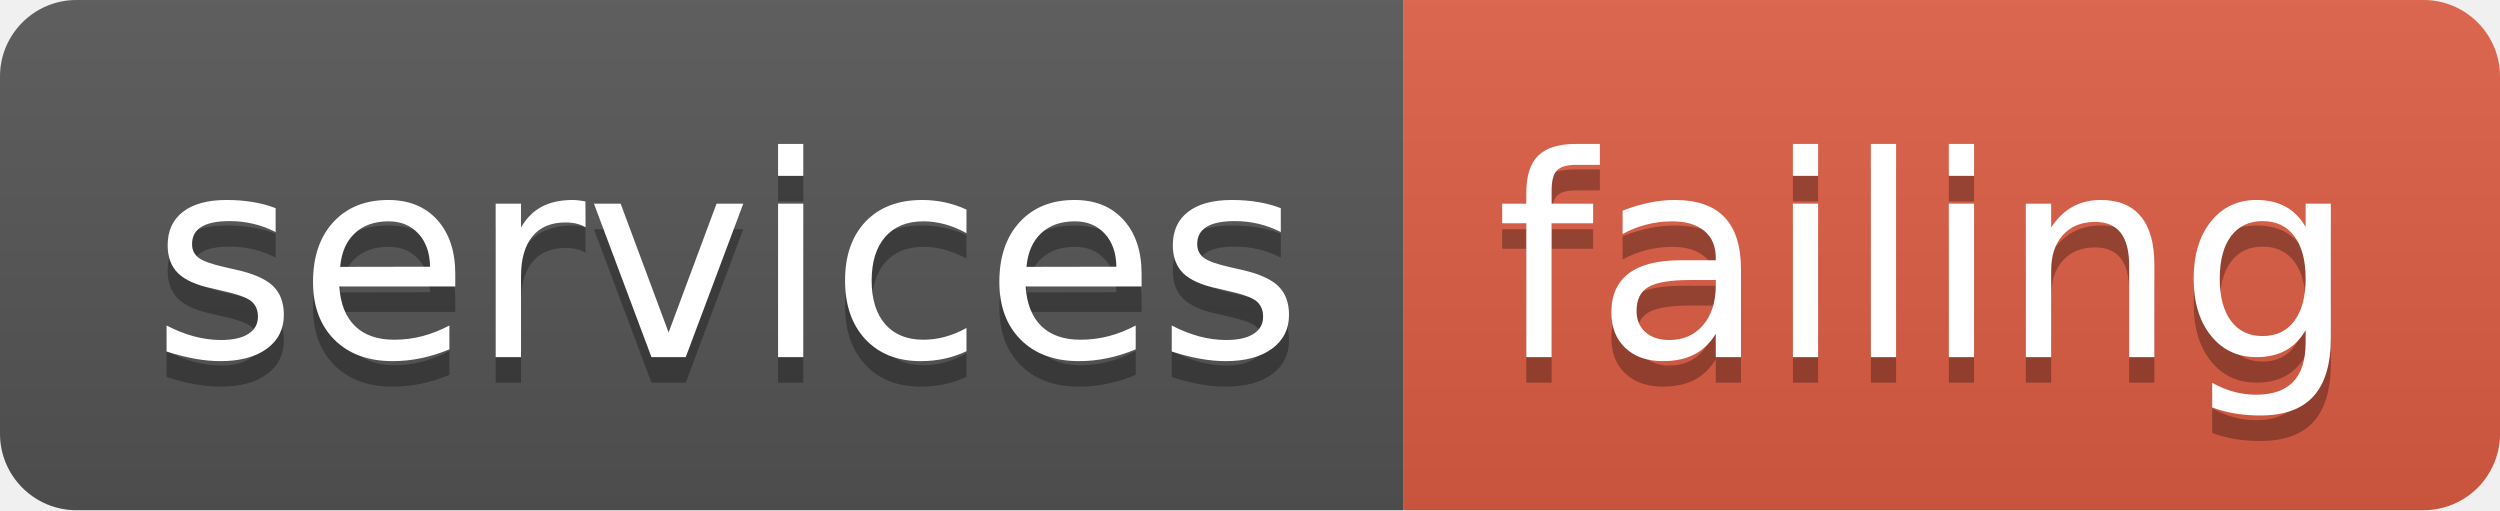
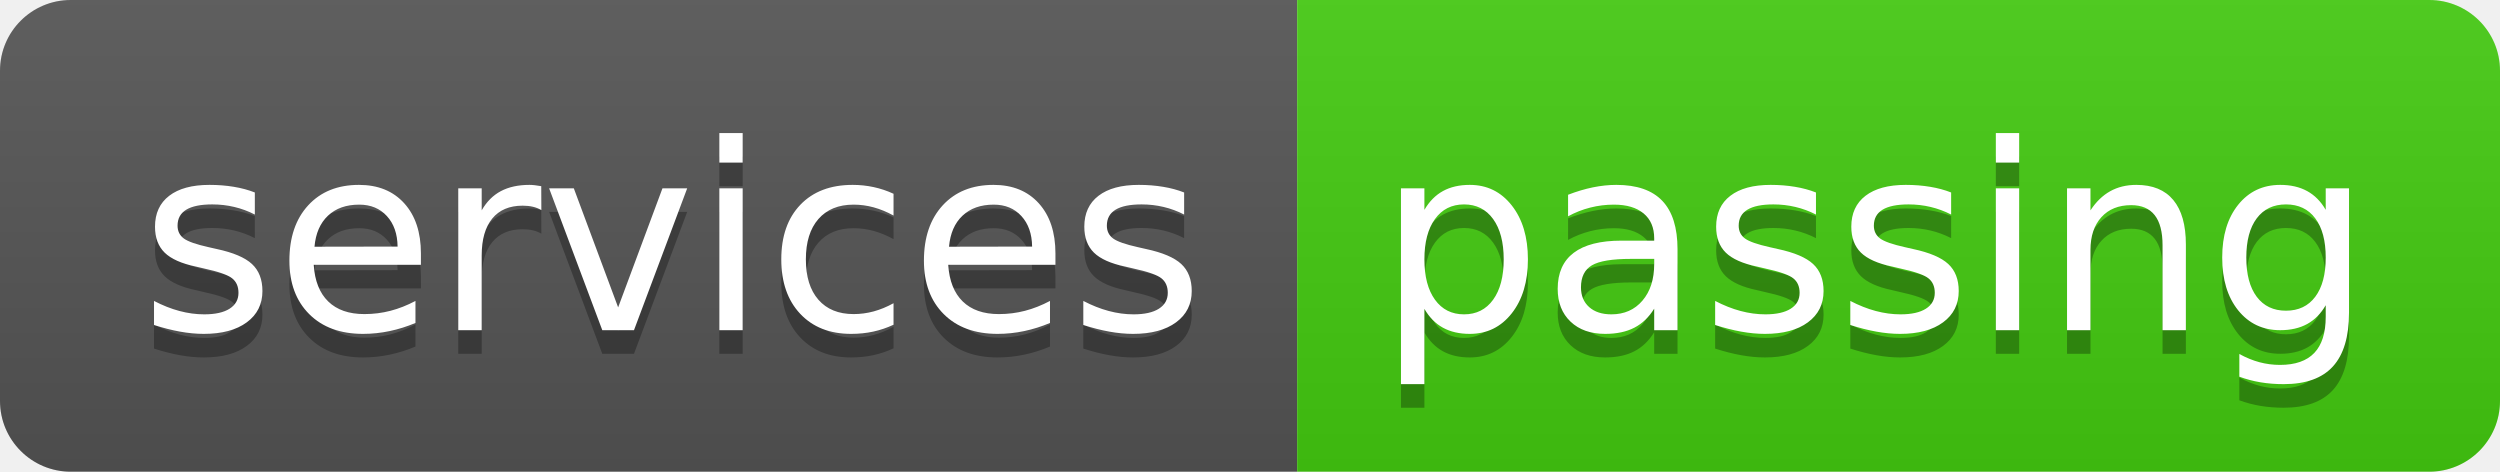
- <svg xmlns="http://www.w3.org/2000/svg" width="98" height="20" role="img" aria-label="services: failing">
+ <svg xmlns="http://www.w3.org/2000/svg" width="106" height="20" role="img" aria-label="services: passing">
  <linearGradient id="s" x2="0" y2="100%">
    <stop offset="0" stop-color="#bbb" stop-opacity=".1" />
    <stop offset="1" stop-opacity=".1" />
  </linearGradient>
  <clipPath id="r">
-     <rect width="98" height="20" rx="3" fill="#fff" />
+     <rect width="106" height="20" rx="3" fill="#fff" />
  </clipPath>
  <g clip-path="url(#r)">
    <rect width="55" height="20" fill="#555" />
-     <rect x="55" width="43" height="20" fill="#e05d44" />
-     <rect width="98" height="20" fill="url(#s)" />
+     <rect x="55" width="51" height="20" fill="#4c1" />
+     <rect width="106" height="20" fill="url(#s)" />
  </g>
  <g fill="#fff" text-anchor="middle" font-family="Verdana,Geneva,DejaVu Sans,sans-serif" text-rendering="geometricPrecision" font-size="110">
    <text aria-hidden="true" x="285" y="150" fill="#010101" fill-opacity=".3" transform="scale(.1)" textLength="450">services</text>
    <text x="285" y="140" transform="scale(.1)" fill="#fff" textLength="450">services</text>
-     <text aria-hidden="true" x="755" y="150" fill="#010101" fill-opacity=".3" transform="scale(.1)" textLength="330">failing</text>
-     <text x="755" y="140" transform="scale(.1)" fill="#fff" textLength="330">failing</text>
+     <text aria-hidden="true" x="795" y="150" fill="#010101" fill-opacity=".3" transform="scale(.1)" textLength="410">passing</text>
+     <text x="795" y="140" transform="scale(.1)" fill="#fff" textLength="410">passing</text>
  </g>
</svg>
